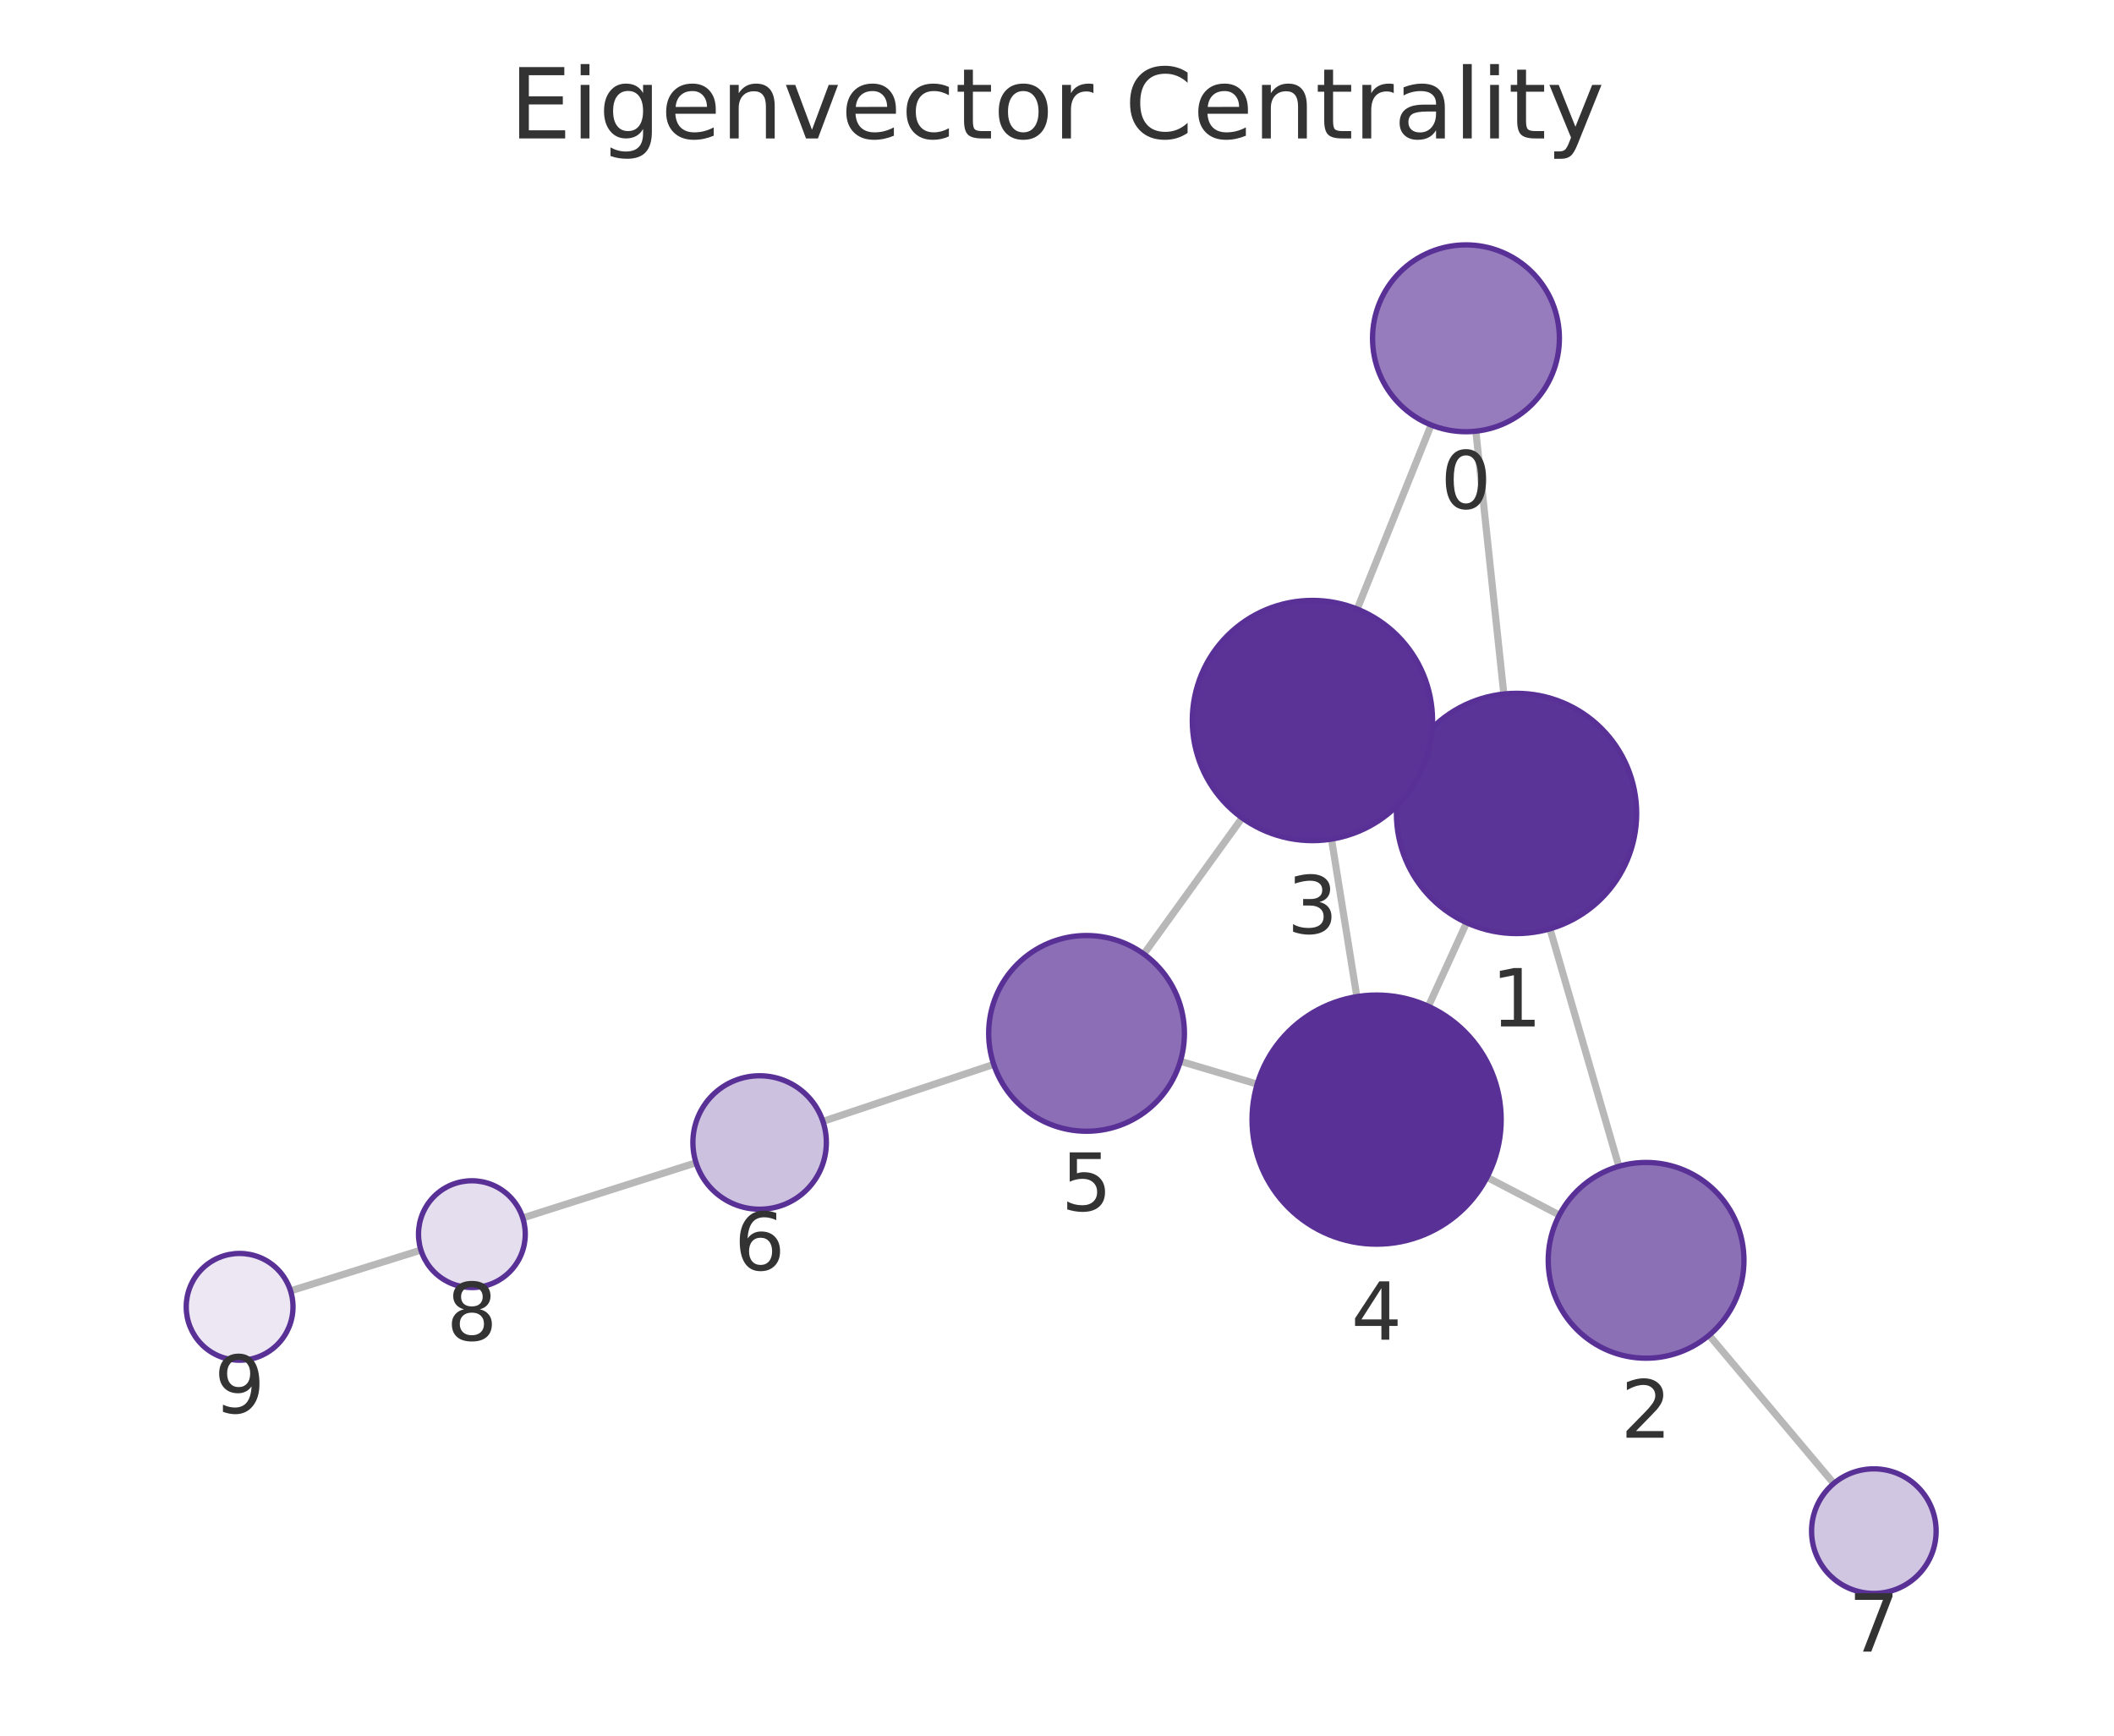
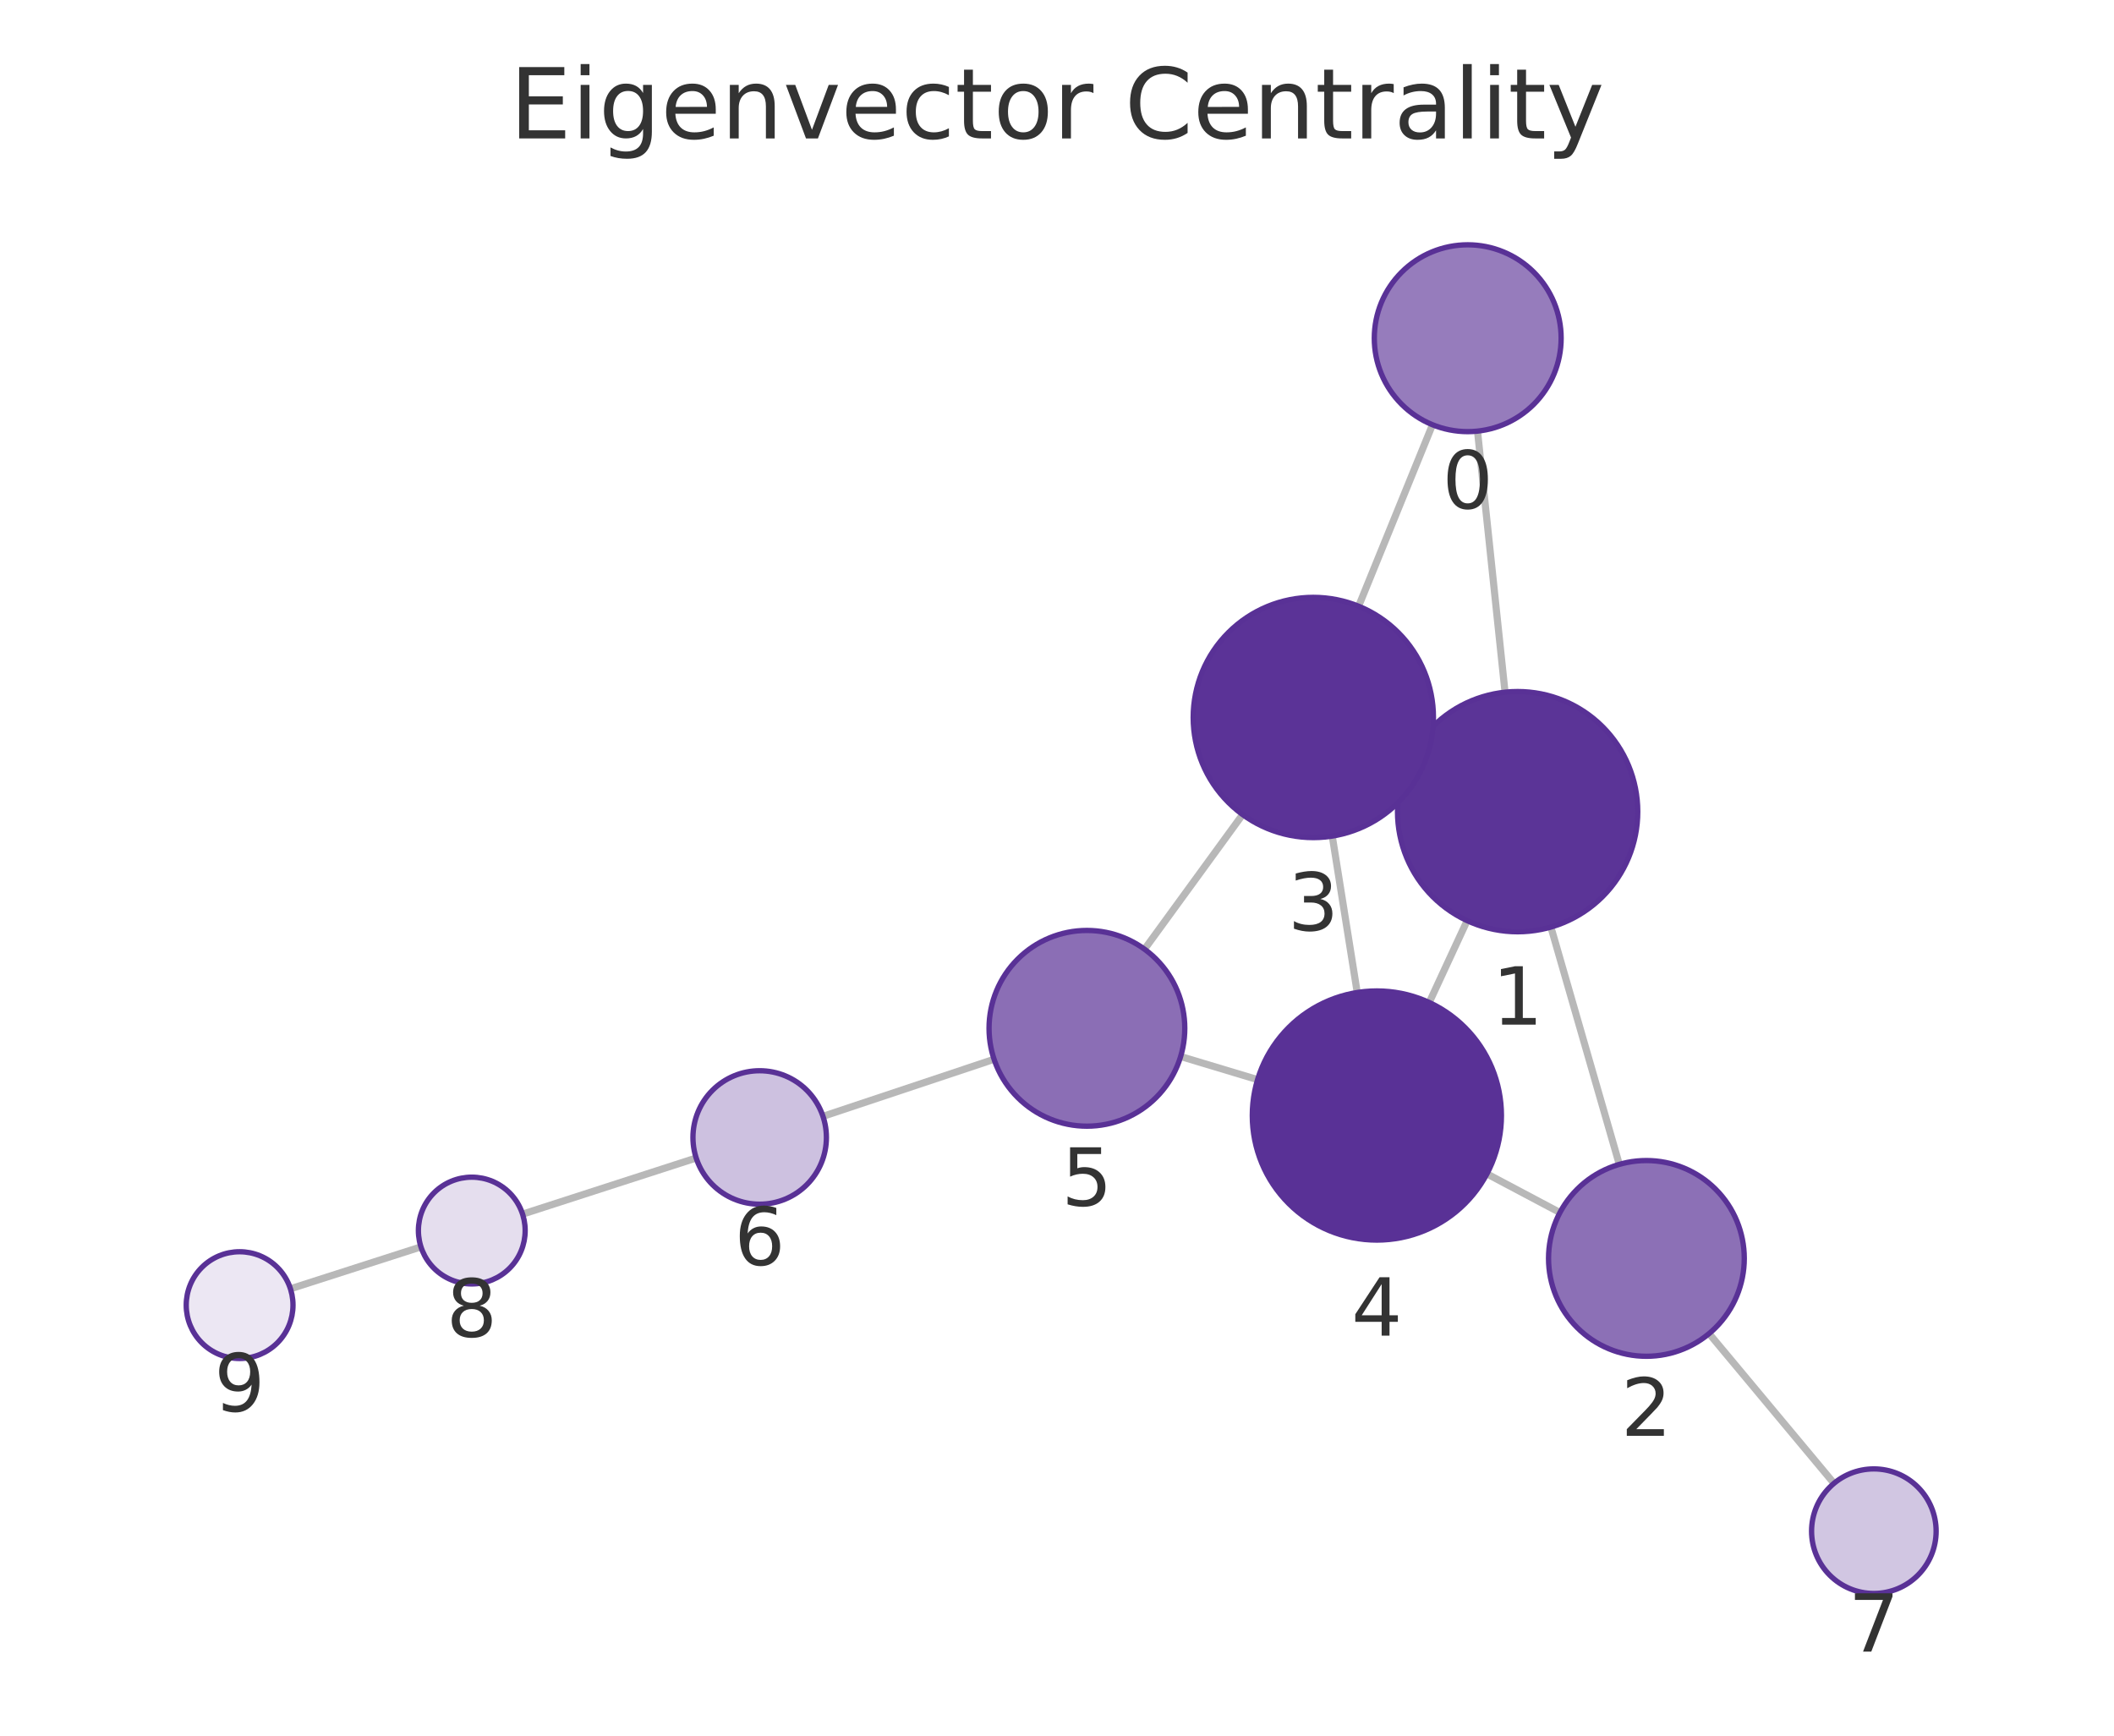
<svg xmlns="http://www.w3.org/2000/svg" xmlns:xlink="http://www.w3.org/1999/xlink" width="237.6pt" height="195.078pt" viewBox="0 0 237.6 195.078" version="1.1">
  <defs>
    <style type="text/css">*{stroke-linejoin: round; stroke-linecap: butt}</style>
  </defs>
  <g id="figure_1">
    <g id="patch_1">
      <path d="M 0 195.078  L 237.6 195.078  L 237.6 0  L 0 0  L 0 195.078  z " style="fill: none" />
    </g>
    <g id="axes_1">
      <g id="patch_2">
        <path d="M 7.2 187.878  L 230.4 187.878  L 230.4 21.558  L 7.2 21.558  L 7.2 187.878  z " style="fill: none" />
      </g>
      <g id="EdgeCollection_1">
-         <path d="M 165.876 48.464  L 169.02 78.003  " clip-path="url(#p25a7d56d95)" style="fill: #b8b8b8; stroke: #b8b8b8; stroke-width: 0.8" />
-         <path d="M 160.851 47.766  L 152.54 68.455  " clip-path="url(#p25a7d56d95)" style="fill: #b8b8b8; stroke: #b8b8b8; stroke-width: 0.8" />
-         <path d="M 174.208 104.393  L 181.947 131.089  " clip-path="url(#p25a7d56d95)" style="fill: #b8b8b8; stroke: #b8b8b8; stroke-width: 0.8" />
-         <path d="M 158.163 85.833  L 159.794 86.576  " clip-path="url(#p25a7d56d95)" style="fill: #b8b8b8; stroke: #b8b8b8; stroke-width: 0.8" />
-         <path d="M 164.837 103.706  L 160.542 113.105  " clip-path="url(#p25a7d56d95)" style="fill: #b8b8b8; stroke: #b8b8b8; stroke-width: 0.8" />
-         <path d="M 175.259 136.562  L 167.132 132.318  " clip-path="url(#p25a7d56d95)" style="fill: #b8b8b8; stroke: #b8b8b8; stroke-width: 0.8" />
-         <path d="M 192.09 150.072  L 206.104 166.734  " clip-path="url(#p25a7d56d95)" style="fill: #b8b8b8; stroke: #b8b8b8; stroke-width: 0.8" />
-         <path d="M 149.651 94.311  L 152.499 112.016  " clip-path="url(#p25a7d56d95)" style="fill: #b8b8b8; stroke: #b8b8b8; stroke-width: 0.8" />
-         <path d="M 139.606 91.927  L 128.559 107.228  " clip-path="url(#p25a7d56d95)" style="fill: #b8b8b8; stroke: #b8b8b8; stroke-width: 0.8" />
-         <path d="M 141.303 121.849  L 132.665 119.281  " clip-path="url(#p25a7d56d95)" style="fill: #b8b8b8; stroke: #b8b8b8; stroke-width: 0.8" />
-         <path d="M 111.686 119.629  L 92.491 126.036  " clip-path="url(#p25a7d56d95)" style="fill: #b8b8b8; stroke: #b8b8b8; stroke-width: 0.8" />
-         <path d="M 78.231 130.687  L 58.754 136.891  " clip-path="url(#p25a7d56d95)" style="fill: #b8b8b8; stroke: #b8b8b8; stroke-width: 0.8" />
-         <path d="M 47.311 140.504  L 32.657 145.089  " clip-path="url(#p25a7d56d95)" style="fill: #b8b8b8; stroke: #b8b8b8; stroke-width: 0.8" />
+         <path d="M 166.063 48.457  L 169.157 77.8  " clip-path="url(#p0ba1afdb67)" style="fill: #b8b8b8; stroke: #b8b8b8; stroke-width: 0.8" />
+         <path d="M 161.003 47.739  L 152.699 68.137  " clip-path="url(#p0ba1afdb67)" style="fill: #b8b8b8; stroke: #b8b8b8; stroke-width: 0.8" />
+         <path d="M 174.311 104.198  L 181.999 130.869  " clip-path="url(#p0ba1afdb67)" style="fill: #b8b8b8; stroke: #b8b8b8; stroke-width: 0.8" />
+         <path d="M 158.312 85.574  L 159.869 86.292  " clip-path="url(#p0ba1afdb67)" style="fill: #b8b8b8; stroke: #b8b8b8; stroke-width: 0.8" />
+         <path d="M 164.898 103.475  L 160.636 112.675  " clip-path="url(#p0ba1afdb67)" style="fill: #b8b8b8; stroke: #b8b8b8; stroke-width: 0.8" />
+         <path d="M 175.327 136.286  L 167.12 131.935  " clip-path="url(#p0ba1afdb67)" style="fill: #b8b8b8; stroke: #b8b8b8; stroke-width: 0.8" />
+         <path d="M 192.09 149.887  L 206.126 166.72  " clip-path="url(#p0ba1afdb67)" style="fill: #b8b8b8; stroke: #b8b8b8; stroke-width: 0.8" />
+         <path d="M 149.737 93.971  L 152.544 111.553  " clip-path="url(#p0ba1afdb67)" style="fill: #b8b8b8; stroke: #b8b8b8; stroke-width: 0.8" />
+         <path d="M 139.661 91.552  L 128.638 106.686  " clip-path="url(#p0ba1afdb67)" style="fill: #b8b8b8; stroke: #b8b8b8; stroke-width: 0.8" />
+         <path d="M 141.344 121.346  L 132.696 118.745  " clip-path="url(#p0ba1afdb67)" style="fill: #b8b8b8; stroke: #b8b8b8; stroke-width: 0.8" />
+         <path d="M 111.727 119.057  L 92.497 125.471  " clip-path="url(#p0ba1afdb67)" style="fill: #b8b8b8; stroke: #b8b8b8; stroke-width: 0.8" />
+         <path d="M 78.247 130.152  L 58.734 136.462  " clip-path="url(#p0ba1afdb67)" style="fill: #b8b8b8; stroke: #b8b8b8; stroke-width: 0.8" />
+         <path d="M 47.312 140.142  L 32.643 144.854  " clip-path="url(#p0ba1afdb67)" style="fill: #b8b8b8; stroke: #b8b8b8; stroke-width: 0.8" />
      </g>
      <g id="VertexCollection_1">
-         <path d="M 164.765 48.523  C 167.549 48.523 170.22 47.416 172.189 45.447  C 174.159 43.478 175.265 40.807 175.265 38.023  C 175.265 35.238 174.159 32.567 172.189 30.598  C 170.22 28.629 167.549 27.523 164.765 27.523  C 161.98 27.523 159.309 28.629 157.34 30.598  C 155.371 32.567 154.265 35.238 154.265 38.023  C 154.265 40.807 155.371 43.478 157.34 45.447  C 159.309 47.416 161.98 48.523 164.765 48.523  z " clip-path="url(#p25a7d56d95)" style="fill: #967cbc; stroke: #593196; stroke-width: 0.6" />
-         <path d="M 170.449 104.927  C 174.029 104.927 177.463 103.505 179.995 100.973  C 182.527 98.441 183.949 95.007 183.949 91.427  C 183.949 87.847 182.527 84.413 179.995 81.881  C 177.463 79.35 174.029 77.927 170.449 77.927  C 166.869 77.927 163.435 79.35 160.903 81.881  C 158.371 84.413 156.949 87.847 156.949 91.427  C 156.949 95.007 158.371 98.441 160.903 100.973  C 163.435 103.505 166.869 104.927 170.449 104.927  z " clip-path="url(#p25a7d56d95)" style="fill: #5b3497; stroke: #593196; stroke-width: 0.6" />
-         <path d="M 185.01 152.654  C 187.927 152.654 190.725 151.495 192.788 149.432  C 194.851 147.369 196.01 144.571 196.01 141.654  C 196.01 138.737 194.851 135.938 192.788 133.876  C 190.725 131.813 187.927 130.654 185.01 130.654  C 182.093 130.654 179.295 131.813 177.232 133.876  C 175.169 135.938 174.01 138.737 174.01 141.654  C 174.01 144.571 175.169 147.369 177.232 149.432  C 179.295 151.495 182.093 152.654 185.01 152.654  z " clip-path="url(#p25a7d56d95)" style="fill: #8c70b6; stroke: #593196; stroke-width: 0.6" />
-         <path d="M 147.508 94.482  C 151.088 94.482 154.522 93.059 157.054 90.528  C 159.585 87.996 161.008 84.562 161.008 80.982  C 161.008 77.402 159.585 73.968 157.054 71.436  C 154.522 68.904 151.088 67.482 147.508 67.482  C 143.928 67.482 140.493 68.904 137.962 71.436  C 135.43 73.968 134.008 77.402 134.008 80.982  C 134.008 84.562 135.43 87.996 137.962 90.528  C 140.493 93.059 143.928 94.482 147.508 94.482  z " clip-path="url(#p25a7d56d95)" style="fill: #5b3397; stroke: #593196; stroke-width: 0.6" />
-         <path d="M 154.722 139.838  C 158.435 139.838 161.996 138.363 164.622 135.738  C 167.247 133.112 168.722 129.551 168.722 125.838  C 168.722 122.125 167.247 118.564 164.622 115.939  C 161.996 113.313 158.435 111.838 154.722 111.838  C 151.009 111.838 147.448 113.313 144.823 115.939  C 142.197 118.564 140.722 122.125 140.722 125.838  C 140.722 129.551 142.197 133.112 144.823 135.738  C 147.448 138.363 151.009 139.838 154.722 139.838  z " clip-path="url(#p25a7d56d95)" style="fill: #593196; stroke: #593196; stroke-width: 0.6" />
-         <path d="M 122.121 127.146  C 125.038 127.146 127.836 125.987 129.899 123.925  C 131.962 121.862 133.121 119.064 133.121 116.146  C 133.121 113.229 131.962 110.431 129.899 108.368  C 127.836 106.305 125.038 105.146 122.121 105.146  C 119.203 105.146 116.405 106.305 114.342 108.368  C 112.28 110.431 111.121 113.229 111.121 116.146  C 111.121 119.064 112.28 121.862 114.342 123.925  C 116.405 125.987 119.203 127.146 122.121 127.146  z " clip-path="url(#p25a7d56d95)" style="fill: #8b6eb5; stroke: #593196; stroke-width: 0.6" />
-         <path d="M 85.377 135.91  C 87.366 135.91 89.274 135.12 90.68 133.714  C 92.087 132.307 92.877 130.399 92.877 128.41  C 92.877 126.421 92.087 124.514 90.68 123.107  C 89.274 121.701 87.366 120.91 85.377 120.91  C 83.388 120.91 81.48 121.701 80.074 123.107  C 78.667 124.514 77.877 126.421 77.877 128.41  C 77.877 130.399 78.667 132.307 80.074 133.714  C 81.48 135.12 83.388 135.91 85.377 135.91  z " clip-path="url(#p25a7d56d95)" style="fill: #cdc1e0; stroke: #593196; stroke-width: 0.6" />
-         <path d="M 210.609 179.091  C 212.466 179.091 214.246 178.353 215.559 177.041  C 216.872 175.728 217.609 173.947 217.609 172.091  C 217.609 170.235 216.872 168.454 215.559 167.141  C 214.246 165.829 212.466 165.091 210.609 165.091  C 208.753 165.091 206.972 165.829 205.659 167.141  C 204.347 168.454 203.609 170.235 203.609 172.091  C 203.609 173.947 204.347 175.728 205.659 177.041  C 206.972 178.353 208.753 179.091 210.609 179.091  z " clip-path="url(#p25a7d56d95)" style="fill: #d1c6e2; stroke: #593196; stroke-width: 0.6" />
-         <path d="M 53.037 144.712  C 54.628 144.712 56.154 144.08 57.279 142.955  C 58.405 141.83 59.037 140.303 59.037 138.712  C 59.037 137.121 58.405 135.595 57.279 134.469  C 56.154 133.344 54.628 132.712 53.037 132.712  C 51.446 132.712 49.919 133.344 48.794 134.469  C 47.669 135.595 47.037 137.121 47.037 138.712  C 47.037 140.303 47.669 141.83 48.794 142.955  C 49.919 144.08 51.446 144.712 53.037 144.712  z " clip-path="url(#p25a7d56d95)" style="fill: #e5deee; stroke: #593196; stroke-width: 0.6" />
-         <path d="M 26.931 152.881  C 28.522 152.881 30.048 152.249 31.173 151.124  C 32.298 149.999 32.931 148.472 32.931 146.881  C 32.931 145.29 32.298 143.764 31.173 142.638  C 30.048 141.513 28.522 140.881 26.931 140.881  C 25.339 140.881 23.813 141.513 22.688 142.638  C 21.563 143.764 20.931 145.29 20.931 146.881  C 20.931 148.472 21.563 149.999 22.688 151.124  C 23.813 152.249 25.339 152.881 26.931 152.881  z " clip-path="url(#p25a7d56d95)" style="fill: #ece7f3; stroke: #593196; stroke-width: 0.6" />
+         <path d="M 164.962 48.514  C 167.747 48.514 170.418 47.408 172.387 45.439  C 174.356 43.47 175.462 40.799 175.462 38.014  C 175.462 35.23 174.356 32.559 172.387 30.59  C 170.418 28.621 167.747 27.514 164.962 27.514  C 162.178 27.514 159.507 28.621 157.538 30.59  C 155.569 32.559 154.462 35.23 154.462 38.014  C 154.462 40.799 155.569 43.47 157.538 45.439  C 159.507 47.408 162.178 48.514 164.962 48.514  z " clip-path="url(#p0ba1afdb67)" style="fill: #967cbc; stroke: #593196; stroke-width: 0.6" />
+         <path d="M 170.572 104.726  C 174.153 104.726 177.587 103.303 180.118 100.772  C 182.65 98.24 184.072 94.806 184.072 91.226  C 184.072 87.646 182.65 84.212 180.118 81.68  C 177.587 79.148 174.153 77.726 170.572 77.726  C 166.992 77.726 163.558 79.148 161.026 81.68  C 158.495 84.212 157.072 87.646 157.072 91.226  C 157.072 94.806 158.495 98.24 161.026 100.772  C 163.558 103.303 166.992 104.726 170.572 104.726  z " clip-path="url(#p0ba1afdb67)" style="fill: #5b3497; stroke: #593196; stroke-width: 0.6" />
+         <path d="M 185.046 152.439  C 187.963 152.439 190.761 151.28 192.824 149.217  C 194.887 147.154 196.046 144.356 196.046 141.439  C 196.046 138.521 194.887 135.723 192.824 133.66  C 190.761 131.598 187.963 130.439 185.046 130.439  C 182.129 130.439 179.33 131.598 177.268 133.66  C 175.205 135.723 174.046 138.521 174.046 141.439  C 174.046 144.356 175.205 147.154 177.268 149.217  C 179.33 151.28 182.129 152.439 185.046 152.439  z " clip-path="url(#p0ba1afdb67)" style="fill: #8c70b6; stroke: #593196; stroke-width: 0.6" />
+         <path d="M 147.609 94.14  C 151.189 94.14 154.624 92.718 157.155 90.186  C 159.687 87.655 161.109 84.22 161.109 80.64  C 161.109 77.06 159.687 73.626 157.155 71.094  C 154.624 68.563 151.189 67.14 147.609 67.14  C 144.029 67.14 140.595 68.563 138.063 71.094  C 135.532 73.626 134.109 77.06 134.109 80.64  C 134.109 84.22 135.532 87.655 138.063 90.186  C 140.595 92.718 144.029 94.14 147.609 94.14  z " clip-path="url(#p0ba1afdb67)" style="fill: #5b3397; stroke: #593196; stroke-width: 0.6" />
+         <path d="M 154.751 139.378  C 158.464 139.378 162.025 137.903 164.65 135.277  C 167.276 132.652 168.751 129.091 168.751 125.378  C 168.751 121.665 167.276 118.104 164.65 115.478  C 162.025 112.853 158.464 111.378 154.751 111.378  C 151.038 111.378 147.477 112.853 144.851 115.478  C 142.226 118.104 140.751 121.665 140.751 125.378  C 140.751 129.091 142.226 132.652 144.851 135.277  C 147.477 137.903 151.038 139.378 154.751 139.378  z " clip-path="url(#p0ba1afdb67)" style="fill: #593196; stroke: #593196; stroke-width: 0.6" />
+         <path d="M 122.162 126.577  C 125.079 126.577 127.878 125.418 129.94 123.355  C 132.003 121.292 133.162 118.494 133.162 115.577  C 133.162 112.66 132.003 109.862 129.94 107.799  C 127.878 105.736 125.079 104.577 122.162 104.577  C 119.245 104.577 116.447 105.736 114.384 107.799  C 112.321 109.862 111.162 112.66 111.162 115.577  C 111.162 118.494 112.321 121.292 114.384 123.355  C 116.447 125.418 119.245 126.577 122.162 126.577  z " clip-path="url(#p0ba1afdb67)" style="fill: #8b6eb5; stroke: #593196; stroke-width: 0.6" />
+         <path d="M 85.383 135.345  C 87.372 135.345 89.28 134.554 90.686 133.148  C 92.092 131.741 92.883 129.834 92.883 127.845  C 92.883 125.856 92.092 123.948 90.686 122.541  C 89.28 121.135 87.372 120.345 85.383 120.345  C 83.394 120.345 81.486 121.135 80.079 122.541  C 78.673 123.948 77.883 125.856 77.883 127.845  C 77.883 129.834 78.673 131.741 80.079 133.148  C 81.486 134.554 83.394 135.345 85.383 135.345  z " clip-path="url(#p0ba1afdb67)" style="fill: #cdc1e0; stroke: #593196; stroke-width: 0.6" />
+         <path d="M 210.609 179.097  C 212.465 179.097 214.246 178.359 215.559 177.046  C 216.871 175.734 217.609 173.953 217.609 172.097  C 217.609 170.24 216.871 168.46 215.559 167.147  C 214.246 165.834 212.465 165.097 210.609 165.097  C 208.752 165.097 206.972 165.834 205.659 167.147  C 204.346 168.46 203.609 170.24 203.609 172.097  C 203.609 173.953 204.346 175.734 205.659 177.046  C 206.972 178.359 208.752 179.097 210.609 179.097  z " clip-path="url(#p0ba1afdb67)" style="fill: #d1c6e2; stroke: #593196; stroke-width: 0.6" />
+         <path d="M 53.025 144.308  C 54.616 144.308 56.142 143.675 57.267 142.55  C 58.393 141.425 59.025 139.899 59.025 138.308  C 59.025 136.716 58.393 135.19 57.267 134.065  C 56.142 132.94 54.616 132.308 53.025 132.308  C 51.434 132.308 49.907 132.94 48.782 134.065  C 47.657 135.19 47.025 136.716 47.025 138.308  C 47.025 139.899 47.657 141.425 48.782 142.55  C 49.907 143.675 51.434 144.308 53.025 144.308  z " clip-path="url(#p0ba1afdb67)" style="fill: #e5deee; stroke: #593196; stroke-width: 0.6" />
+         <path d="M 26.931 152.689  C 28.522 152.689 30.048 152.056 31.173 150.931  C 32.299 149.806 32.931 148.28 32.931 146.689  C 32.931 145.097 32.299 143.571 31.173 142.446  C 30.048 141.321 28.522 140.689 26.931 140.689  C 25.34 140.689 23.813 141.321 22.688 142.446  C 21.563 143.571 20.931 145.097 20.931 146.689  C 20.931 148.28 21.563 149.806 22.688 150.931  C 23.813 152.056 25.34 152.689 26.931 152.689  z " clip-path="url(#p0ba1afdb67)" style="fill: #ece7f3; stroke: #593196; stroke-width: 0.6" />
      </g>
      <g id="text_1">
-         <g clip-path="url(#p25a7d56d95)">
-           <g style="fill: #333333" transform="translate(161.9017 57.16069) scale(0.09 -0.09)">
+         <g clip-path="url(#p0ba1afdb67)">
+           <g style="fill: #333333" transform="translate(162.0991 57.15237) scale(0.09 -0.09)">
            <defs>
              <path id="DejaVuSans-13" d="M 2034 4250  Q 1547 4250 1301 3770  Q 1056 3291 1056 2328  Q 1056 1369 1301 889  Q 1547 409 2034 409  Q 2525 409 2770 889  Q 3016 1369 3016 2328  Q 3016 3291 2770 3770  Q 2525 4250 2034 4250  z M 2034 4750  Q 2819 4750 3233 4129  Q 3647 3509 3647 2328  Q 3647 1150 3233 529  Q 2819 -91 2034 -91  Q 1250 -91 836 529  Q 422 1150 422 2328  Q 422 3509 836 4129  Q 1250 4750 2034 4750  z " transform="scale(0.015625)" />
            </defs>
            <use xlink:href="#DejaVuSans-13" />
          </g>
        </g>
      </g>
      <g id="text_2">
-         <g clip-path="url(#p25a7d56d95)">
-           <g style="fill: #333333" transform="translate(167.5859 115.365) scale(0.09 -0.09)">
+         <g clip-path="url(#p0ba1afdb67)">
+           <g style="fill: #333333" transform="translate(167.7092 115.1638) scale(0.09 -0.09)">
            <defs>
              <path id="DejaVuSans-14" d="M 794 531  L 1825 531  L 1825 4091  L 703 3866  L 703 4441  L 1819 4666  L 2450 4666  L 2450 531  L 3481 531  L 3481 0  L 794 0  L 794 531  z " transform="scale(0.015625)" />
            </defs>
            <use xlink:href="#DejaVuSans-14" />
          </g>
        </g>
      </g>
      <g id="text_3">
-         <g clip-path="url(#p25a7d56d95)">
-           <g style="fill: #333333" transform="translate(182.1469 161.5917) scale(0.09 -0.09)">
+         <g clip-path="url(#p0ba1afdb67)">
+           <g style="fill: #333333" transform="translate(182.1826 161.3765) scale(0.09 -0.09)">
            <defs>
              <path id="DejaVuSans-15" d="M 1228 531  L 3431 531  L 3431 0  L 469 0  L 469 531  Q 828 903 1448 1529  Q 2069 2156 2228 2338  Q 2531 2678 2651 2914  Q 2772 3150 2772 3378  Q 2772 3750 2511 3984  Q 2250 4219 1831 4219  Q 1534 4219 1204 4116  Q 875 4013 500 3803  L 500 4441  Q 881 4594 1212 4672  Q 1544 4750 1819 4750  Q 2544 4750 2975 4387  Q 3406 4025 3406 3419  Q 3406 3131 3298 2873  Q 3191 2616 2906 2266  Q 2828 2175 2409 1742  Q 1991 1309 1228 531  z " transform="scale(0.015625)" />
            </defs>
            <use xlink:href="#DejaVuSans-15" />
          </g>
        </g>
      </g>
      <g id="text_4">
-         <g clip-path="url(#p25a7d56d95)">
-           <g style="fill: #333333" transform="translate(144.6447 104.9198) scale(0.09 -0.09)">
+         <g clip-path="url(#p0ba1afdb67)">
+           <g style="fill: #333333" transform="translate(144.7461 104.5781) scale(0.09 -0.09)">
            <defs>
              <path id="DejaVuSans-16" d="M 2597 2516  Q 3050 2419 3304 2112  Q 3559 1806 3559 1356  Q 3559 666 3084 287  Q 2609 -91 1734 -91  Q 1441 -91 1130 -33  Q 819 25 488 141  L 488 750  Q 750 597 1062 519  Q 1375 441 1716 441  Q 2309 441 2620 675  Q 2931 909 2931 1356  Q 2931 1769 2642 2001  Q 2353 2234 1838 2234  L 1294 2234  L 1294 2753  L 1863 2753  Q 2328 2753 2575 2939  Q 2822 3125 2822 3475  Q 2822 3834 2567 4026  Q 2313 4219 1838 4219  Q 1578 4219 1281 4162  Q 984 4106 628 3988  L 628 4550  Q 988 4650 1302 4700  Q 1616 4750 1894 4750  Q 2613 4750 3031 4423  Q 3450 4097 3450 3541  Q 3450 3153 3228 2886  Q 3006 2619 2597 2516  z " transform="scale(0.015625)" />
            </defs>
            <use xlink:href="#DejaVuSans-16" />
          </g>
        </g>
      </g>
      <g id="text_5">
-         <g clip-path="url(#p25a7d56d95)">
-           <g style="fill: #333333" transform="translate(151.859 150.5762) scale(0.09 -0.09)">
+         <g clip-path="url(#p0ba1afdb67)">
+           <g style="fill: #333333" transform="translate(151.8876 150.1158) scale(0.09 -0.09)">
            <defs>
              <path id="DejaVuSans-17" d="M 2419 4116  L 825 1625  L 2419 1625  L 2419 4116  z M 2253 4666  L 3047 4666  L 3047 1625  L 3713 1625  L 3713 1100  L 3047 1100  L 3047 0  L 2419 0  L 2419 1100  L 313 1100  L 313 1709  L 2253 4666  z " transform="scale(0.015625)" />
            </defs>
            <use xlink:href="#DejaVuSans-17" />
          </g>
        </g>
      </g>
      <g id="text_6">
-         <g clip-path="url(#p25a7d56d95)">
-           <g style="fill: #333333" transform="translate(119.2575 136.0843) scale(0.09 -0.09)">
+         <g clip-path="url(#p0ba1afdb67)">
+           <g style="fill: #333333" transform="translate(119.299 135.5149) scale(0.09 -0.09)">
            <defs>
              <path id="DejaVuSans-18" d="M 691 4666  L 3169 4666  L 3169 4134  L 1269 4134  L 1269 2991  Q 1406 3038 1543 3061  Q 1681 3084 1819 3084  Q 2600 3084 3056 2656  Q 3513 2228 3513 1497  Q 3513 744 3044 326  Q 2575 -91 1722 -91  Q 1428 -91 1123 -41  Q 819 9 494 109  L 494 744  Q 775 591 1075 516  Q 1375 441 1709 441  Q 2250 441 2565 725  Q 2881 1009 2881 1497  Q 2881 1984 2565 2268  Q 2250 2553 1709 2553  Q 1456 2553 1204 2497  Q 953 2441 691 2322  L 691 4666  z " transform="scale(0.015625)" />
            </defs>
            <use xlink:href="#DejaVuSans-18" />
          </g>
        </g>
      </g>
      <g id="text_7">
-         <g clip-path="url(#p25a7d56d95)">
-           <g style="fill: #333333" transform="translate(82.51401 142.7483) scale(0.09 -0.09)">
+         <g clip-path="url(#p0ba1afdb67)">
+           <g style="fill: #333333" transform="translate(82.5196 142.1824) scale(0.09 -0.09)">
            <defs>
              <path id="DejaVuSans-19" d="M 2113 2584  Q 1688 2584 1439 2293  Q 1191 2003 1191 1497  Q 1191 994 1439 701  Q 1688 409 2113 409  Q 2538 409 2786 701  Q 3034 994 3034 1497  Q 3034 2003 2786 2293  Q 2538 2584 2113 2584  z M 3366 4563  L 3366 3988  Q 3128 4100 2886 4159  Q 2644 4219 2406 4219  Q 1781 4219 1451 3797  Q 1122 3375 1075 2522  Q 1259 2794 1537 2939  Q 1816 3084 2150 3084  Q 2853 3084 3261 2657  Q 3669 2231 3669 1497  Q 3669 778 3244 343  Q 2819 -91 2113 -91  Q 1303 -91 875 529  Q 447 1150 447 2328  Q 447 3434 972 4092  Q 1497 4750 2381 4750  Q 2619 4750 2861 4703  Q 3103 4656 3366 4563  z " transform="scale(0.015625)" />
            </defs>
            <use xlink:href="#DejaVuSans-19" />
          </g>
        </g>
      </g>
      <g id="text_8">
-         <g clip-path="url(#p25a7d56d95)">
-           <g style="fill: #333333" transform="translate(207.746 185.6289) scale(0.09 -0.09)">
+         <g clip-path="url(#p0ba1afdb67)">
+           <g style="fill: #333333" transform="translate(207.7457 185.6345) scale(0.09 -0.09)">
            <defs>
              <path id="DejaVuSans-1a" d="M 525 4666  L 3525 4666  L 3525 4397  L 1831 0  L 1172 0  L 2766 4134  L 525 4134  L 525 4666  z " transform="scale(0.015625)" />
            </defs>
            <use xlink:href="#DejaVuSans-1a" />
          </g>
        </g>
      </g>
      <g id="text_9">
-         <g clip-path="url(#p25a7d56d95)">
-           <g style="fill: #333333" transform="translate(50.1737 150.6499) scale(0.09 -0.09)">
+         <g clip-path="url(#p0ba1afdb67)">
+           <g style="fill: #333333" transform="translate(50.16166 150.2455) scale(0.09 -0.09)">
            <defs>
              <path id="DejaVuSans-1b" d="M 2034 2216  Q 1584 2216 1326 1975  Q 1069 1734 1069 1313  Q 1069 891 1326 650  Q 1584 409 2034 409  Q 2484 409 2743 651  Q 3003 894 3003 1313  Q 3003 1734 2745 1975  Q 2488 2216 2034 2216  z M 1403 2484  Q 997 2584 770 2862  Q 544 3141 544 3541  Q 544 4100 942 4425  Q 1341 4750 2034 4750  Q 2731 4750 3128 4425  Q 3525 4100 3525 3541  Q 3525 3141 3298 2862  Q 3072 2584 2669 2484  Q 3125 2378 3379 2068  Q 3634 1759 3634 1313  Q 3634 634 3220 271  Q 2806 -91 2034 -91  Q 1263 -91 848 271  Q 434 634 434 1313  Q 434 1759 690 2068  Q 947 2378 1403 2484  z M 1172 3481  Q 1172 3119 1398 2916  Q 1625 2713 2034 2713  Q 2441 2713 2670 2916  Q 2900 3119 2900 3481  Q 2900 3844 2670 4047  Q 2441 4250 2034 4250  Q 1625 4250 1398 4047  Q 1172 3844 1172 3481  z " transform="scale(0.015625)" />
            </defs>
            <use xlink:href="#DejaVuSans-1b" />
          </g>
        </g>
      </g>
      <g id="text_10">
-         <g clip-path="url(#p25a7d56d95)">
-           <g style="fill: #333333" transform="translate(24.06741 158.8189) scale(0.09 -0.09)">
+         <g clip-path="url(#p0ba1afdb67)">
+           <g style="fill: #333333" transform="translate(24.06765 158.6265) scale(0.09 -0.09)">
            <defs>
              <path id="DejaVuSans-1c" d="M 703 97  L 703 672  Q 941 559 1184 500  Q 1428 441 1663 441  Q 2288 441 2617 861  Q 2947 1281 2994 2138  Q 2813 1869 2534 1725  Q 2256 1581 1919 1581  Q 1219 1581 811 2004  Q 403 2428 403 3163  Q 403 3881 828 4315  Q 1253 4750 1959 4750  Q 2769 4750 3195 4129  Q 3622 3509 3622 2328  Q 3622 1225 3098 567  Q 2575 -91 1691 -91  Q 1453 -91 1209 -44  Q 966 3 703 97  z M 1959 2075  Q 2384 2075 2632 2365  Q 2881 2656 2881 3163  Q 2881 3666 2632 3958  Q 2384 4250 1959 4250  Q 1534 4250 1286 3958  Q 1038 3666 1038 3163  Q 1038 2656 1286 2365  Q 1534 2075 1959 2075  z " transform="scale(0.015625)" />
            </defs>
            <use xlink:href="#DejaVuSans-1c" />
          </g>
        </g>
      </g>
      <g id="matplotlib.axis_1" />
      <g id="matplotlib.axis_2" />
      <g id="text_11">
        <g style="fill: #333333" transform="translate(57.27562 15.55828) scale(0.11 -0.11)">
          <defs>
            <path id="DejaVuSans-28" d="M 628 4666  L 3578 4666  L 3578 4134  L 1259 4134  L 1259 2753  L 3481 2753  L 3481 2222  L 1259 2222  L 1259 531  L 3634 531  L 3634 0  L 628 0  L 628 4666  z " transform="scale(0.015625)" />
            <path id="DejaVuSans-4c" d="M 603 3500  L 1178 3500  L 1178 0  L 603 0  L 603 3500  z M 603 4863  L 1178 4863  L 1178 4134  L 603 4134  L 603 4863  z " transform="scale(0.015625)" />
            <path id="DejaVuSans-4a" d="M 2906 1791  Q 2906 2416 2648 2759  Q 2391 3103 1925 3103  Q 1463 3103 1205 2759  Q 947 2416 947 1791  Q 947 1169 1205 825  Q 1463 481 1925 481  Q 2391 481 2648 825  Q 2906 1169 2906 1791  z M 3481 434  Q 3481 -459 3084 -895  Q 2688 -1331 1869 -1331  Q 1566 -1331 1297 -1286  Q 1028 -1241 775 -1147  L 775 -588  Q 1028 -725 1275 -790  Q 1522 -856 1778 -856  Q 2344 -856 2625 -561  Q 2906 -266 2906 331  L 2906 616  Q 2728 306 2450 153  Q 2172 0 1784 0  Q 1141 0 747 490  Q 353 981 353 1791  Q 353 2603 747 3093  Q 1141 3584 1784 3584  Q 2172 3584 2450 3431  Q 2728 3278 2906 2969  L 2906 3500  L 3481 3500  L 3481 434  z " transform="scale(0.015625)" />
            <path id="DejaVuSans-48" d="M 3597 1894  L 3597 1613  L 953 1613  Q 991 1019 1311 708  Q 1631 397 2203 397  Q 2534 397 2845 478  Q 3156 559 3463 722  L 3463 178  Q 3153 47 2828 -22  Q 2503 -91 2169 -91  Q 1331 -91 842 396  Q 353 884 353 1716  Q 353 2575 817 3079  Q 1281 3584 2069 3584  Q 2775 3584 3186 3129  Q 3597 2675 3597 1894  z M 3022 2063  Q 3016 2534 2758 2815  Q 2500 3097 2075 3097  Q 1594 3097 1305 2825  Q 1016 2553 972 2059  L 3022 2063  z " transform="scale(0.015625)" />
            <path id="DejaVuSans-51" d="M 3513 2113  L 3513 0  L 2938 0  L 2938 2094  Q 2938 2591 2744 2837  Q 2550 3084 2163 3084  Q 1697 3084 1428 2787  Q 1159 2491 1159 1978  L 1159 0  L 581 0  L 581 3500  L 1159 3500  L 1159 2956  Q 1366 3272 1645 3428  Q 1925 3584 2291 3584  Q 2894 3584 3203 3211  Q 3513 2838 3513 2113  z " transform="scale(0.015625)" />
            <path id="DejaVuSans-59" d="M 191 3500  L 800 3500  L 1894 563  L 2988 3500  L 3597 3500  L 2284 0  L 1503 0  L 191 3500  z " transform="scale(0.015625)" />
            <path id="DejaVuSans-46" d="M 3122 3366  L 3122 2828  Q 2878 2963 2633 3030  Q 2388 3097 2138 3097  Q 1578 3097 1268 2742  Q 959 2388 959 1747  Q 959 1106 1268 751  Q 1578 397 2138 397  Q 2388 397 2633 464  Q 2878 531 3122 666  L 3122 134  Q 2881 22 2623 -34  Q 2366 -91 2075 -91  Q 1284 -91 818 406  Q 353 903 353 1747  Q 353 2603 823 3093  Q 1294 3584 2113 3584  Q 2378 3584 2631 3529  Q 2884 3475 3122 3366  z " transform="scale(0.015625)" />
            <path id="DejaVuSans-57" d="M 1172 4494  L 1172 3500  L 2356 3500  L 2356 3053  L 1172 3053  L 1172 1153  Q 1172 725 1289 603  Q 1406 481 1766 481  L 2356 481  L 2356 0  L 1766 0  Q 1100 0 847 248  Q 594 497 594 1153  L 594 3053  L 172 3053  L 172 3500  L 594 3500  L 594 4494  L 1172 4494  z " transform="scale(0.015625)" />
            <path id="DejaVuSans-52" d="M 1959 3097  Q 1497 3097 1228 2736  Q 959 2375 959 1747  Q 959 1119 1226 758  Q 1494 397 1959 397  Q 2419 397 2687 759  Q 2956 1122 2956 1747  Q 2956 2369 2687 2733  Q 2419 3097 1959 3097  z M 1959 3584  Q 2709 3584 3137 3096  Q 3566 2609 3566 1747  Q 3566 888 3137 398  Q 2709 -91 1959 -91  Q 1206 -91 779 398  Q 353 888 353 1747  Q 353 2609 779 3096  Q 1206 3584 1959 3584  z " transform="scale(0.015625)" />
            <path id="DejaVuSans-55" d="M 2631 2963  Q 2534 3019 2420 3045  Q 2306 3072 2169 3072  Q 1681 3072 1420 2755  Q 1159 2438 1159 1844  L 1159 0  L 581 0  L 581 3500  L 1159 3500  L 1159 2956  Q 1341 3275 1631 3429  Q 1922 3584 2338 3584  Q 2397 3584 2469 3576  Q 2541 3569 2628 3553  L 2631 2963  z " transform="scale(0.015625)" />
            <path id="DejaVuSans-3" transform="scale(0.015625)" />
            <path id="DejaVuSans-26" d="M 4122 4306  L 4122 3641  Q 3803 3938 3442 4084  Q 3081 4231 2675 4231  Q 1875 4231 1450 3742  Q 1025 3253 1025 2328  Q 1025 1406 1450 917  Q 1875 428 2675 428  Q 3081 428 3442 575  Q 3803 722 4122 1019  L 4122 359  Q 3791 134 3420 21  Q 3050 -91 2638 -91  Q 1578 -91 968 557  Q 359 1206 359 2328  Q 359 3453 968 4101  Q 1578 4750 2638 4750  Q 3056 4750 3426 4639  Q 3797 4528 4122 4306  z " transform="scale(0.015625)" />
            <path id="DejaVuSans-44" d="M 2194 1759  Q 1497 1759 1228 1600  Q 959 1441 959 1056  Q 959 750 1161 570  Q 1363 391 1709 391  Q 2188 391 2477 730  Q 2766 1069 2766 1631  L 2766 1759  L 2194 1759  z M 3341 1997  L 3341 0  L 2766 0  L 2766 531  Q 2569 213 2275 61  Q 1981 -91 1556 -91  Q 1019 -91 701 211  Q 384 513 384 1019  Q 384 1609 779 1909  Q 1175 2209 1959 2209  L 2766 2209  L 2766 2266  Q 2766 2663 2505 2880  Q 2244 3097 1772 3097  Q 1472 3097 1187 3025  Q 903 2953 641 2809  L 641 3341  Q 956 3463 1253 3523  Q 1550 3584 1831 3584  Q 2591 3584 2966 3190  Q 3341 2797 3341 1997  z " transform="scale(0.015625)" />
            <path id="DejaVuSans-4f" d="M 603 4863  L 1178 4863  L 1178 0  L 603 0  L 603 4863  z " transform="scale(0.015625)" />
            <path id="DejaVuSans-5c" d="M 2059 -325  Q 1816 -950 1584 -1140  Q 1353 -1331 966 -1331  L 506 -1331  L 506 -850  L 844 -850  Q 1081 -850 1212 -737  Q 1344 -625 1503 -206  L 1606 56  L 191 3500  L 800 3500  L 1894 763  L 2988 3500  L 3597 3500  L 2059 -325  z " transform="scale(0.015625)" />
          </defs>
          <use xlink:href="#DejaVuSans-28" />
          <use xlink:href="#DejaVuSans-4c" transform="translate(63.1875 0)" />
          <use xlink:href="#DejaVuSans-4a" transform="translate(90.96875 0)" />
          <use xlink:href="#DejaVuSans-48" transform="translate(154.4531 0)" />
          <use xlink:href="#DejaVuSans-51" transform="translate(215.9844 0)" />
          <use xlink:href="#DejaVuSans-59" transform="translate(279.3594 0)" />
          <use xlink:href="#DejaVuSans-48" transform="translate(338.5469 0)" />
          <use xlink:href="#DejaVuSans-46" transform="translate(400.0781 0)" />
          <use xlink:href="#DejaVuSans-57" transform="translate(455.0625 0)" />
          <use xlink:href="#DejaVuSans-52" transform="translate(494.2656 0)" />
          <use xlink:href="#DejaVuSans-55" transform="translate(555.4531 0)" />
          <use xlink:href="#DejaVuSans-3" transform="translate(596.5625 0)" />
          <use xlink:href="#DejaVuSans-26" transform="translate(628.3438 0)" />
          <use xlink:href="#DejaVuSans-48" transform="translate(698.1719 0)" />
          <use xlink:href="#DejaVuSans-51" transform="translate(759.7031 0)" />
          <use xlink:href="#DejaVuSans-57" transform="translate(823.0781 0)" />
          <use xlink:href="#DejaVuSans-55" transform="translate(862.2812 0)" />
          <use xlink:href="#DejaVuSans-44" transform="translate(903.3906 0)" />
          <use xlink:href="#DejaVuSans-4f" transform="translate(964.6719 0)" />
          <use xlink:href="#DejaVuSans-4c" transform="translate(992.4531 0)" />
          <use xlink:href="#DejaVuSans-57" transform="translate(1020.234 0)" />
          <use xlink:href="#DejaVuSans-5c" transform="translate(1059.438 0)" />
        </g>
      </g>
    </g>
  </g>
  <defs>
-     <clipPath id="p25a7d56d95">
+     <clipPath id="p0ba1afdb67">
      <rect x="7.2" y="21.558" width="223.2" height="166.32" />
    </clipPath>
  </defs>
</svg>
